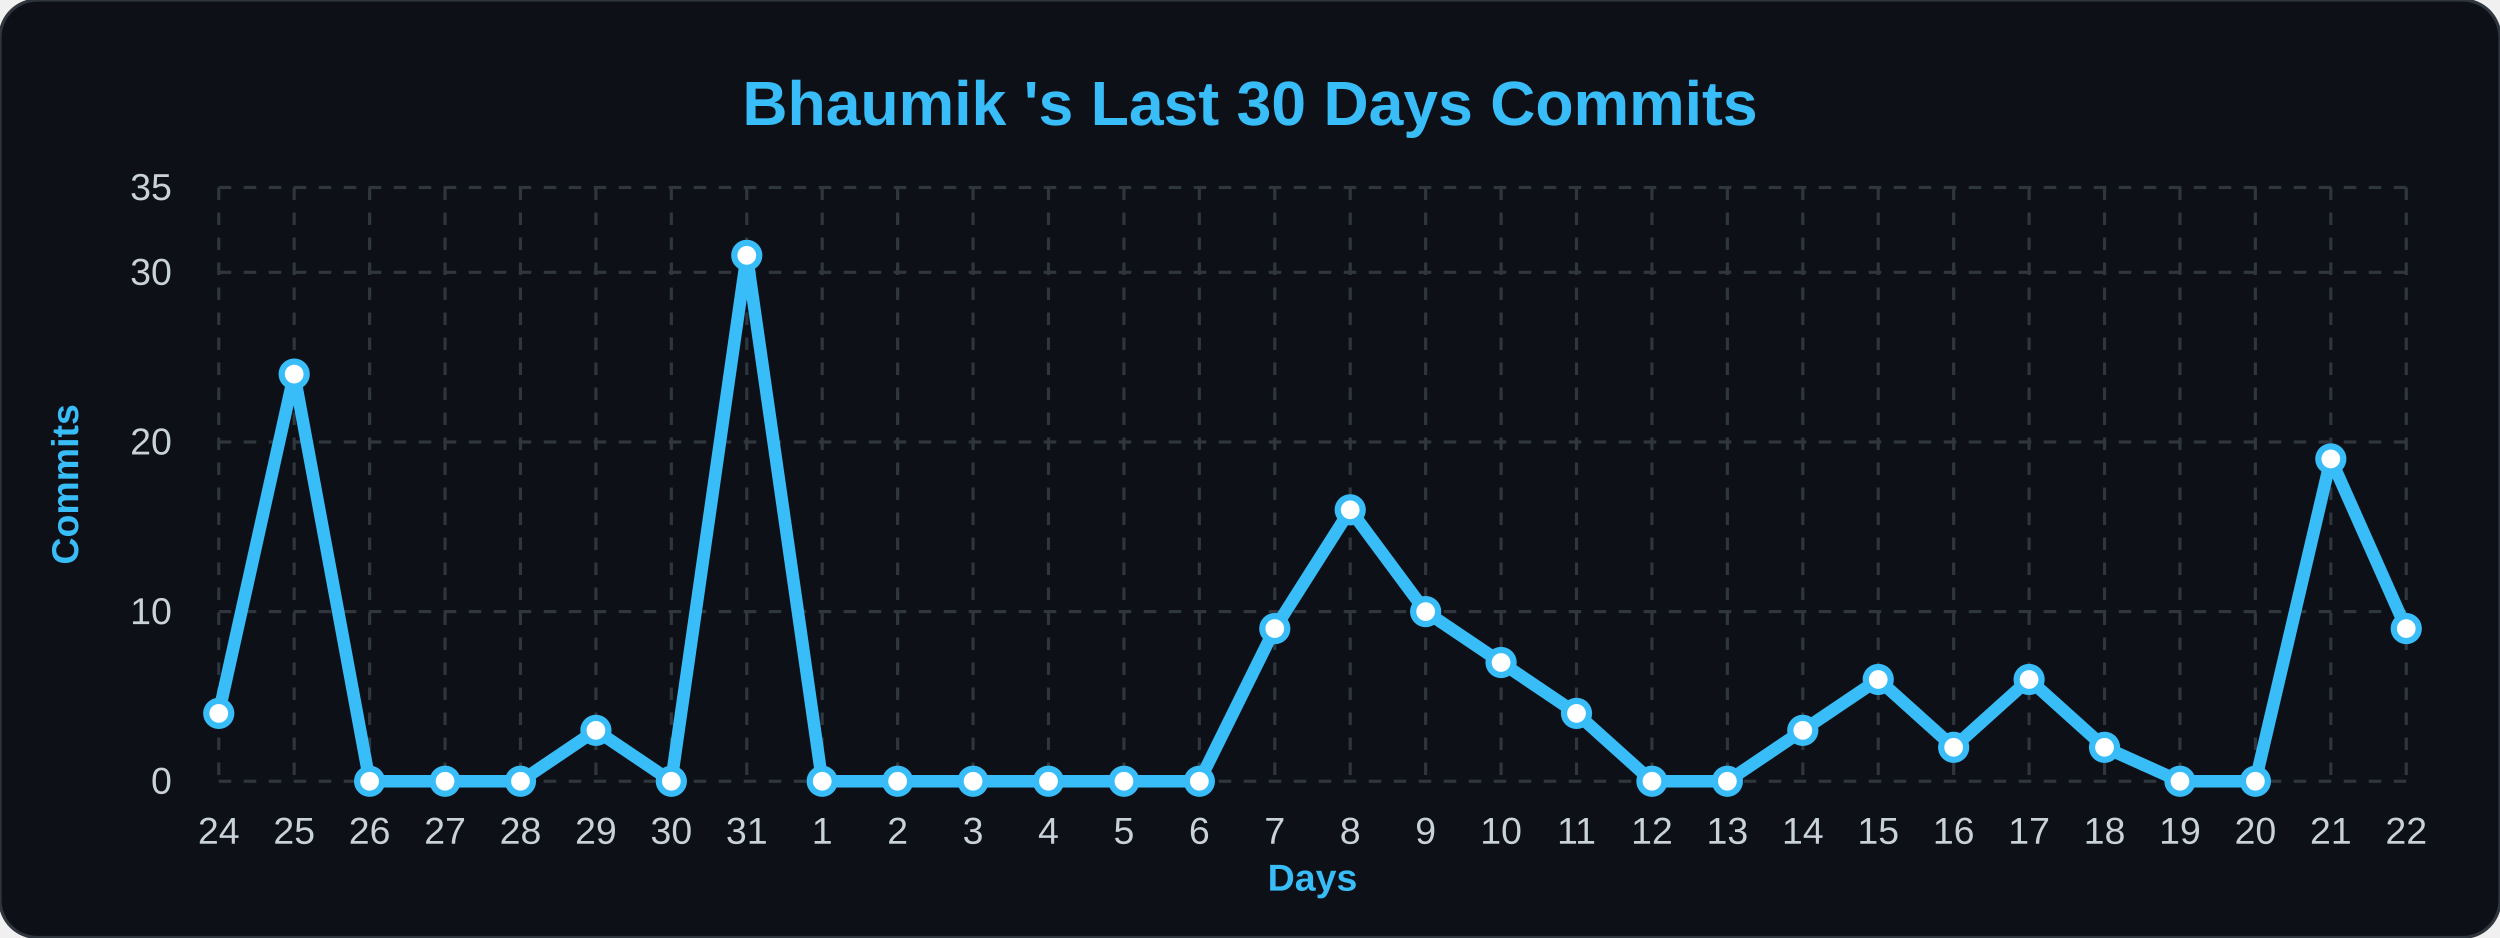
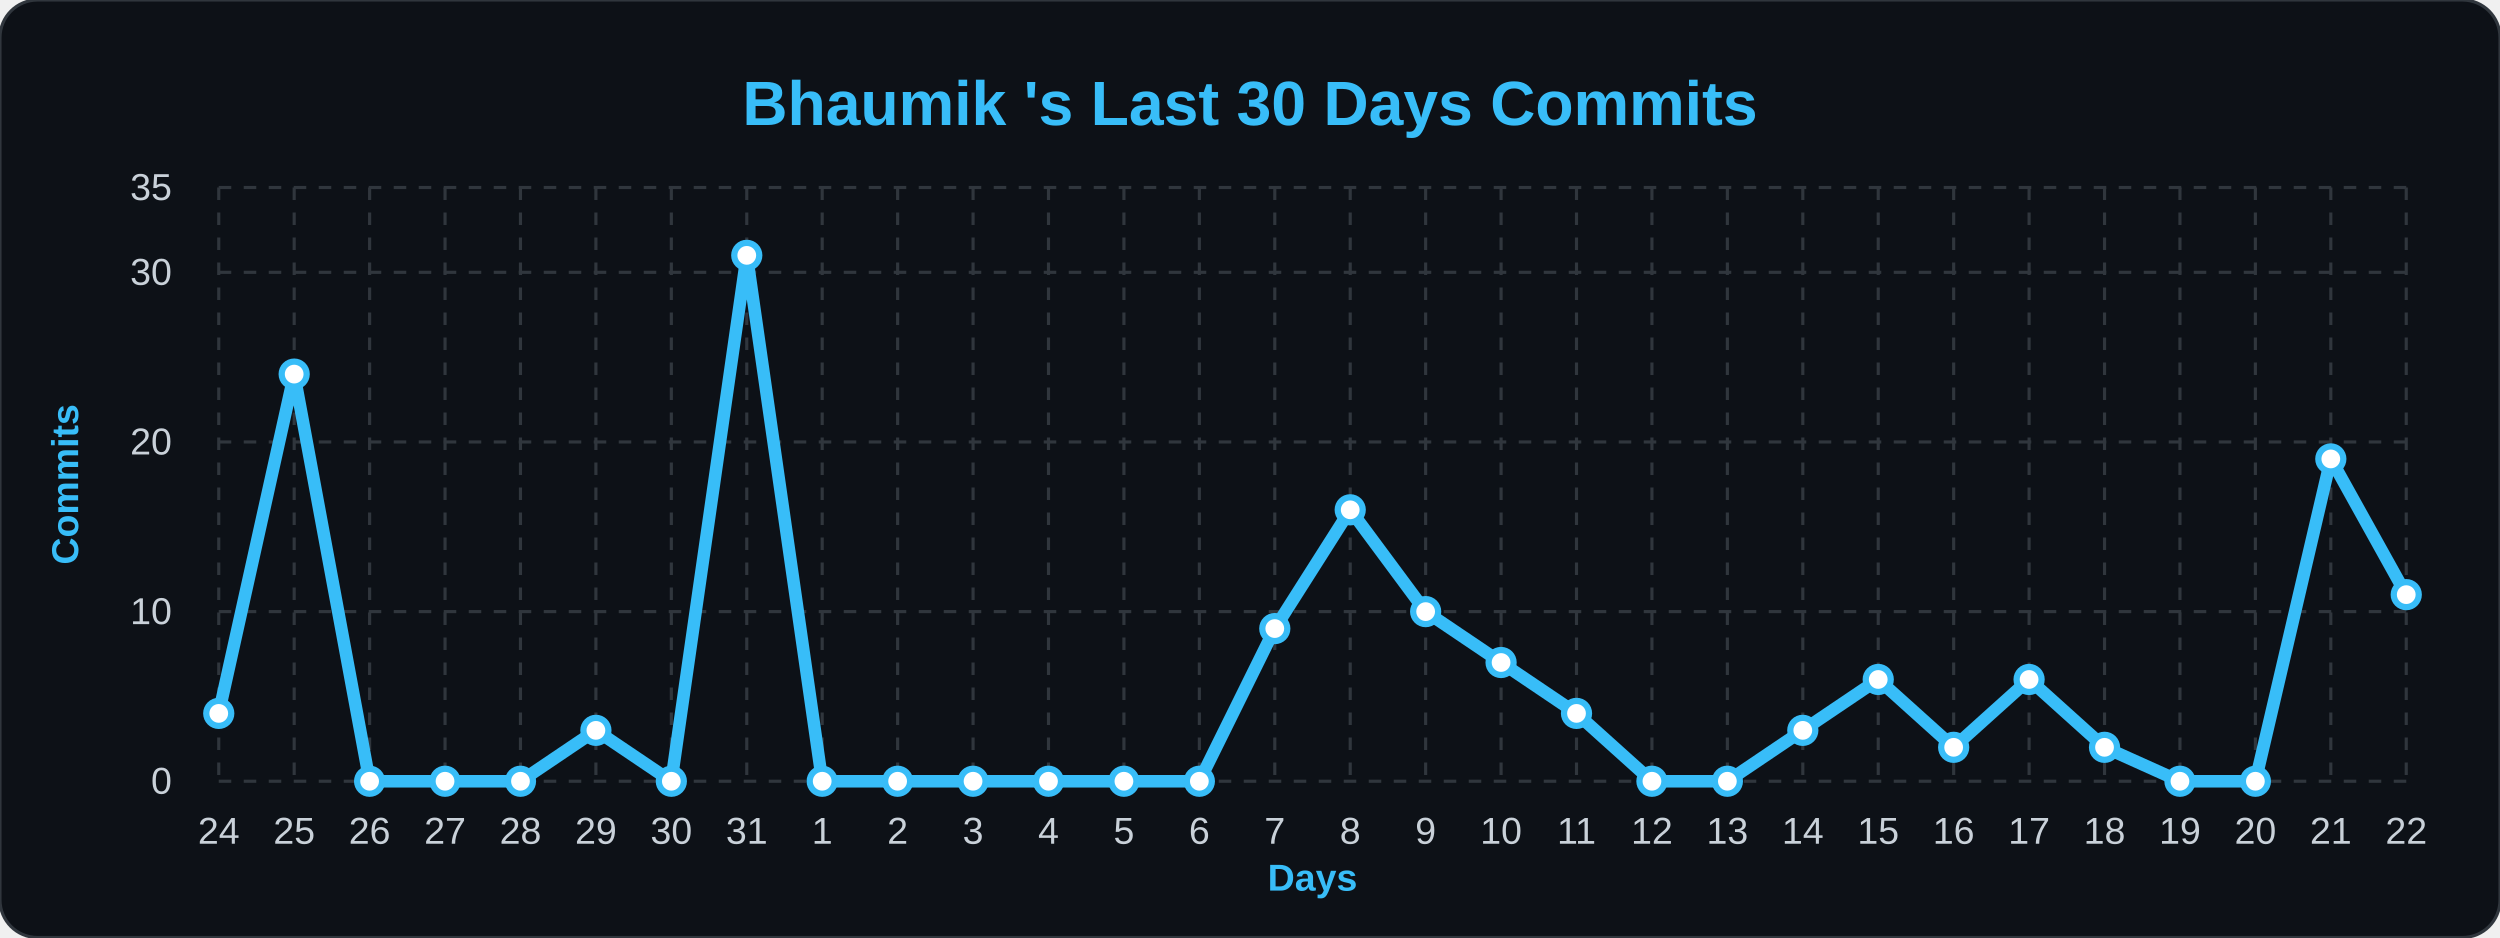
<svg xmlns="http://www.w3.org/2000/svg" width="100%" viewBox="0 0 800 300">
  <style>
        .bg { fill: #0d1117; }
        .title { font: bold 20px 'Segoe UI', Arial, sans-serif; fill: #38bdf8; }
        .axis-label { font: bold 12px 'Segoe UI', Arial, sans-serif; fill: #38bdf8; }
        .tick-label { font: 12px 'Segoe UI', Arial, sans-serif; fill: #c9d1d9; }
        .grid { stroke: #30363d; stroke-width: 1; stroke-dasharray: 4 4; }
        .line { fill: none; stroke: #38bdf8; stroke-width: 4; stroke-linejoin: round; }
        .dot { fill: #ffffff; stroke: #38bdf8; stroke-width: 2; }
    </style>
  <rect width="800" height="300" rx="12" class="bg" stroke="#30363d" stroke-width="1" />
  <text x="400" y="40" class="title" text-anchor="middle">Bhaumik 's Last 30 Days Commits</text>
  <text x="25" y="155" class="axis-label" text-anchor="middle" transform="rotate(-90 25,155)">Commits</text>
  <text x="420" y="285" class="axis-label" text-anchor="middle">Days</text>
  <line x1="70" y1="250.0" x2="770" y2="250.0" class="grid" />
  <text x="55" y="254.0" class="tick-label" text-anchor="end">0</text>
  <line x1="70" y1="195.714" x2="770" y2="195.714" class="grid" />
  <text x="55" y="199.714" class="tick-label" text-anchor="end">10</text>
  <line x1="70" y1="141.429" x2="770" y2="141.429" class="grid" />
  <text x="55" y="145.429" class="tick-label" text-anchor="end">20</text>
  <line x1="70" y1="87.143" x2="770" y2="87.143" class="grid" />
  <text x="55" y="91.143" class="tick-label" text-anchor="end">30</text>
  <line x1="70" y1="60.0" x2="770" y2="60.0" class="grid" />
  <text x="55" y="64.0" class="tick-label" text-anchor="end">35</text>
  <line x1="70.0" y1="60" x2="70.0" y2="250" class="grid" />
  <text x="70.0" y="270" class="tick-label" text-anchor="middle">24</text>
  <line x1="94.138" y1="60" x2="94.138" y2="250" class="grid" />
  <text x="94.138" y="270" class="tick-label" text-anchor="middle">25</text>
  <line x1="118.276" y1="60" x2="118.276" y2="250" class="grid" />
  <text x="118.276" y="270" class="tick-label" text-anchor="middle">26</text>
  <line x1="142.414" y1="60" x2="142.414" y2="250" class="grid" />
  <text x="142.414" y="270" class="tick-label" text-anchor="middle">27</text>
  <line x1="166.552" y1="60" x2="166.552" y2="250" class="grid" />
  <text x="166.552" y="270" class="tick-label" text-anchor="middle">28</text>
  <line x1="190.69" y1="60" x2="190.69" y2="250" class="grid" />
  <text x="190.69" y="270" class="tick-label" text-anchor="middle">29</text>
  <line x1="214.828" y1="60" x2="214.828" y2="250" class="grid" />
  <text x="214.828" y="270" class="tick-label" text-anchor="middle">30</text>
  <line x1="238.966" y1="60" x2="238.966" y2="250" class="grid" />
  <text x="238.966" y="270" class="tick-label" text-anchor="middle">31</text>
  <line x1="263.103" y1="60" x2="263.103" y2="250" class="grid" />
  <text x="263.103" y="270" class="tick-label" text-anchor="middle">1</text>
  <line x1="287.241" y1="60" x2="287.241" y2="250" class="grid" />
  <text x="287.241" y="270" class="tick-label" text-anchor="middle">2</text>
  <line x1="311.379" y1="60" x2="311.379" y2="250" class="grid" />
  <text x="311.379" y="270" class="tick-label" text-anchor="middle">3</text>
  <line x1="335.517" y1="60" x2="335.517" y2="250" class="grid" />
  <text x="335.517" y="270" class="tick-label" text-anchor="middle">4</text>
  <line x1="359.655" y1="60" x2="359.655" y2="250" class="grid" />
  <text x="359.655" y="270" class="tick-label" text-anchor="middle">5</text>
  <line x1="383.793" y1="60" x2="383.793" y2="250" class="grid" />
  <text x="383.793" y="270" class="tick-label" text-anchor="middle">6</text>
  <line x1="407.931" y1="60" x2="407.931" y2="250" class="grid" />
  <text x="407.931" y="270" class="tick-label" text-anchor="middle">7</text>
  <line x1="432.069" y1="60" x2="432.069" y2="250" class="grid" />
  <text x="432.069" y="270" class="tick-label" text-anchor="middle">8</text>
  <line x1="456.207" y1="60" x2="456.207" y2="250" class="grid" />
  <text x="456.207" y="270" class="tick-label" text-anchor="middle">9</text>
  <line x1="480.345" y1="60" x2="480.345" y2="250" class="grid" />
  <text x="480.345" y="270" class="tick-label" text-anchor="middle">10</text>
  <line x1="504.483" y1="60" x2="504.483" y2="250" class="grid" />
  <text x="504.483" y="270" class="tick-label" text-anchor="middle">11</text>
  <line x1="528.621" y1="60" x2="528.621" y2="250" class="grid" />
  <text x="528.621" y="270" class="tick-label" text-anchor="middle">12</text>
  <line x1="552.759" y1="60" x2="552.759" y2="250" class="grid" />
  <text x="552.759" y="270" class="tick-label" text-anchor="middle">13</text>
  <line x1="576.897" y1="60" x2="576.897" y2="250" class="grid" />
  <text x="576.897" y="270" class="tick-label" text-anchor="middle">14</text>
  <line x1="601.034" y1="60" x2="601.034" y2="250" class="grid" />
  <text x="601.034" y="270" class="tick-label" text-anchor="middle">15</text>
  <line x1="625.172" y1="60" x2="625.172" y2="250" class="grid" />
  <text x="625.172" y="270" class="tick-label" text-anchor="middle">16</text>
  <line x1="649.31" y1="60" x2="649.31" y2="250" class="grid" />
  <text x="649.31" y="270" class="tick-label" text-anchor="middle">17</text>
  <line x1="673.448" y1="60" x2="673.448" y2="250" class="grid" />
  <text x="673.448" y="270" class="tick-label" text-anchor="middle">18</text>
  <line x1="697.586" y1="60" x2="697.586" y2="250" class="grid" />
  <text x="697.586" y="270" class="tick-label" text-anchor="middle">19</text>
  <line x1="721.724" y1="60" x2="721.724" y2="250" class="grid" />
  <text x="721.724" y="270" class="tick-label" text-anchor="middle">20</text>
  <line x1="745.862" y1="60" x2="745.862" y2="250" class="grid" />
  <text x="745.862" y="270" class="tick-label" text-anchor="middle">21</text>
  <line x1="770.0" y1="60" x2="770.0" y2="250" class="grid" />
  <text x="770.0" y="270" class="tick-label" text-anchor="middle">22</text>
-   <path d="M 70.0,228.286 L 94.138,119.714 L 118.276,250.0 L 142.414,250.0 L 166.552,250.0 L 190.69,233.714 L 214.828,250.0 L 238.966,81.714 L 263.103,250.0 L 287.241,250.0 L 311.379,250.0 L 335.517,250.0 L 359.655,250.0 L 383.793,250.0 L 407.931,201.143 L 432.069,163.143 L 456.207,195.714 L 480.345,212.0 L 504.483,228.286 L 528.621,250.0 L 552.759,250.0 L 576.897,233.714 L 601.034,217.429 L 625.172,239.143 L 649.31,217.429 L 673.448,239.143 L 697.586,250.0 L 721.724,250.0 L 745.862,146.857 L 770.0,201.143" class="line" />
+   <path d="M 70.0,228.286 L 94.138,119.714 L 118.276,250.0 L 142.414,250.0 L 166.552,250.0 L 190.69,233.714 L 214.828,250.0 L 238.966,81.714 L 263.103,250.0 L 287.241,250.0 L 311.379,250.0 L 335.517,250.0 L 359.655,250.0 L 383.793,250.0 L 407.931,201.143 L 432.069,163.143 L 456.207,195.714 L 480.345,212.0 L 504.483,228.286 L 528.621,250.0 L 552.759,250.0 L 576.897,233.714 L 601.034,217.429 L 625.172,239.143 L 649.31,217.429 L 673.448,239.143 L 697.586,250.0 L 721.724,250.0 L 745.862,146.857 L 770.0,190.286" class="line" />
  <g>
    <circle cx="70.0" cy="228.286" r="4" class="dot" />
  </g>
  <g>
    <circle cx="94.138" cy="119.714" r="4" class="dot" />
  </g>
  <g>
    <circle cx="118.276" cy="250.0" r="4" class="dot" />
  </g>
  <g>
    <circle cx="142.414" cy="250.0" r="4" class="dot" />
  </g>
  <g>
    <circle cx="166.552" cy="250.0" r="4" class="dot" />
  </g>
  <g>
    <circle cx="190.69" cy="233.714" r="4" class="dot" />
  </g>
  <g>
    <circle cx="214.828" cy="250.0" r="4" class="dot" />
  </g>
  <g>
    <circle cx="238.966" cy="81.714" r="4" class="dot" />
  </g>
  <g>
    <circle cx="263.103" cy="250.0" r="4" class="dot" />
  </g>
  <g>
    <circle cx="287.241" cy="250.0" r="4" class="dot" />
  </g>
  <g>
    <circle cx="311.379" cy="250.0" r="4" class="dot" />
  </g>
  <g>
    <circle cx="335.517" cy="250.0" r="4" class="dot" />
  </g>
  <g>
    <circle cx="359.655" cy="250.0" r="4" class="dot" />
  </g>
  <g>
    <circle cx="383.793" cy="250.0" r="4" class="dot" />
  </g>
  <g>
    <circle cx="407.931" cy="201.143" r="4" class="dot" />
  </g>
  <g>
    <circle cx="432.069" cy="163.143" r="4" class="dot" />
  </g>
  <g>
    <circle cx="456.207" cy="195.714" r="4" class="dot" />
  </g>
  <g>
    <circle cx="480.345" cy="212.0" r="4" class="dot" />
  </g>
  <g>
    <circle cx="504.483" cy="228.286" r="4" class="dot" />
  </g>
  <g>
    <circle cx="528.621" cy="250.0" r="4" class="dot" />
  </g>
  <g>
    <circle cx="552.759" cy="250.0" r="4" class="dot" />
  </g>
  <g>
    <circle cx="576.897" cy="233.714" r="4" class="dot" />
  </g>
  <g>
    <circle cx="601.034" cy="217.429" r="4" class="dot" />
  </g>
  <g>
    <circle cx="625.172" cy="239.143" r="4" class="dot" />
  </g>
  <g>
    <circle cx="649.31" cy="217.429" r="4" class="dot" />
  </g>
  <g>
    <circle cx="673.448" cy="239.143" r="4" class="dot" />
  </g>
  <g>
    <circle cx="697.586" cy="250.0" r="4" class="dot" />
  </g>
  <g>
    <circle cx="721.724" cy="250.0" r="4" class="dot" />
  </g>
  <g>
    <circle cx="745.862" cy="146.857" r="4" class="dot" />
  </g>
  <g>
-     <circle cx="770.0" cy="201.143" r="4" class="dot" />
+     <circle cx="770.0" cy="190.286" r="4" class="dot" />
  </g>
</svg>
